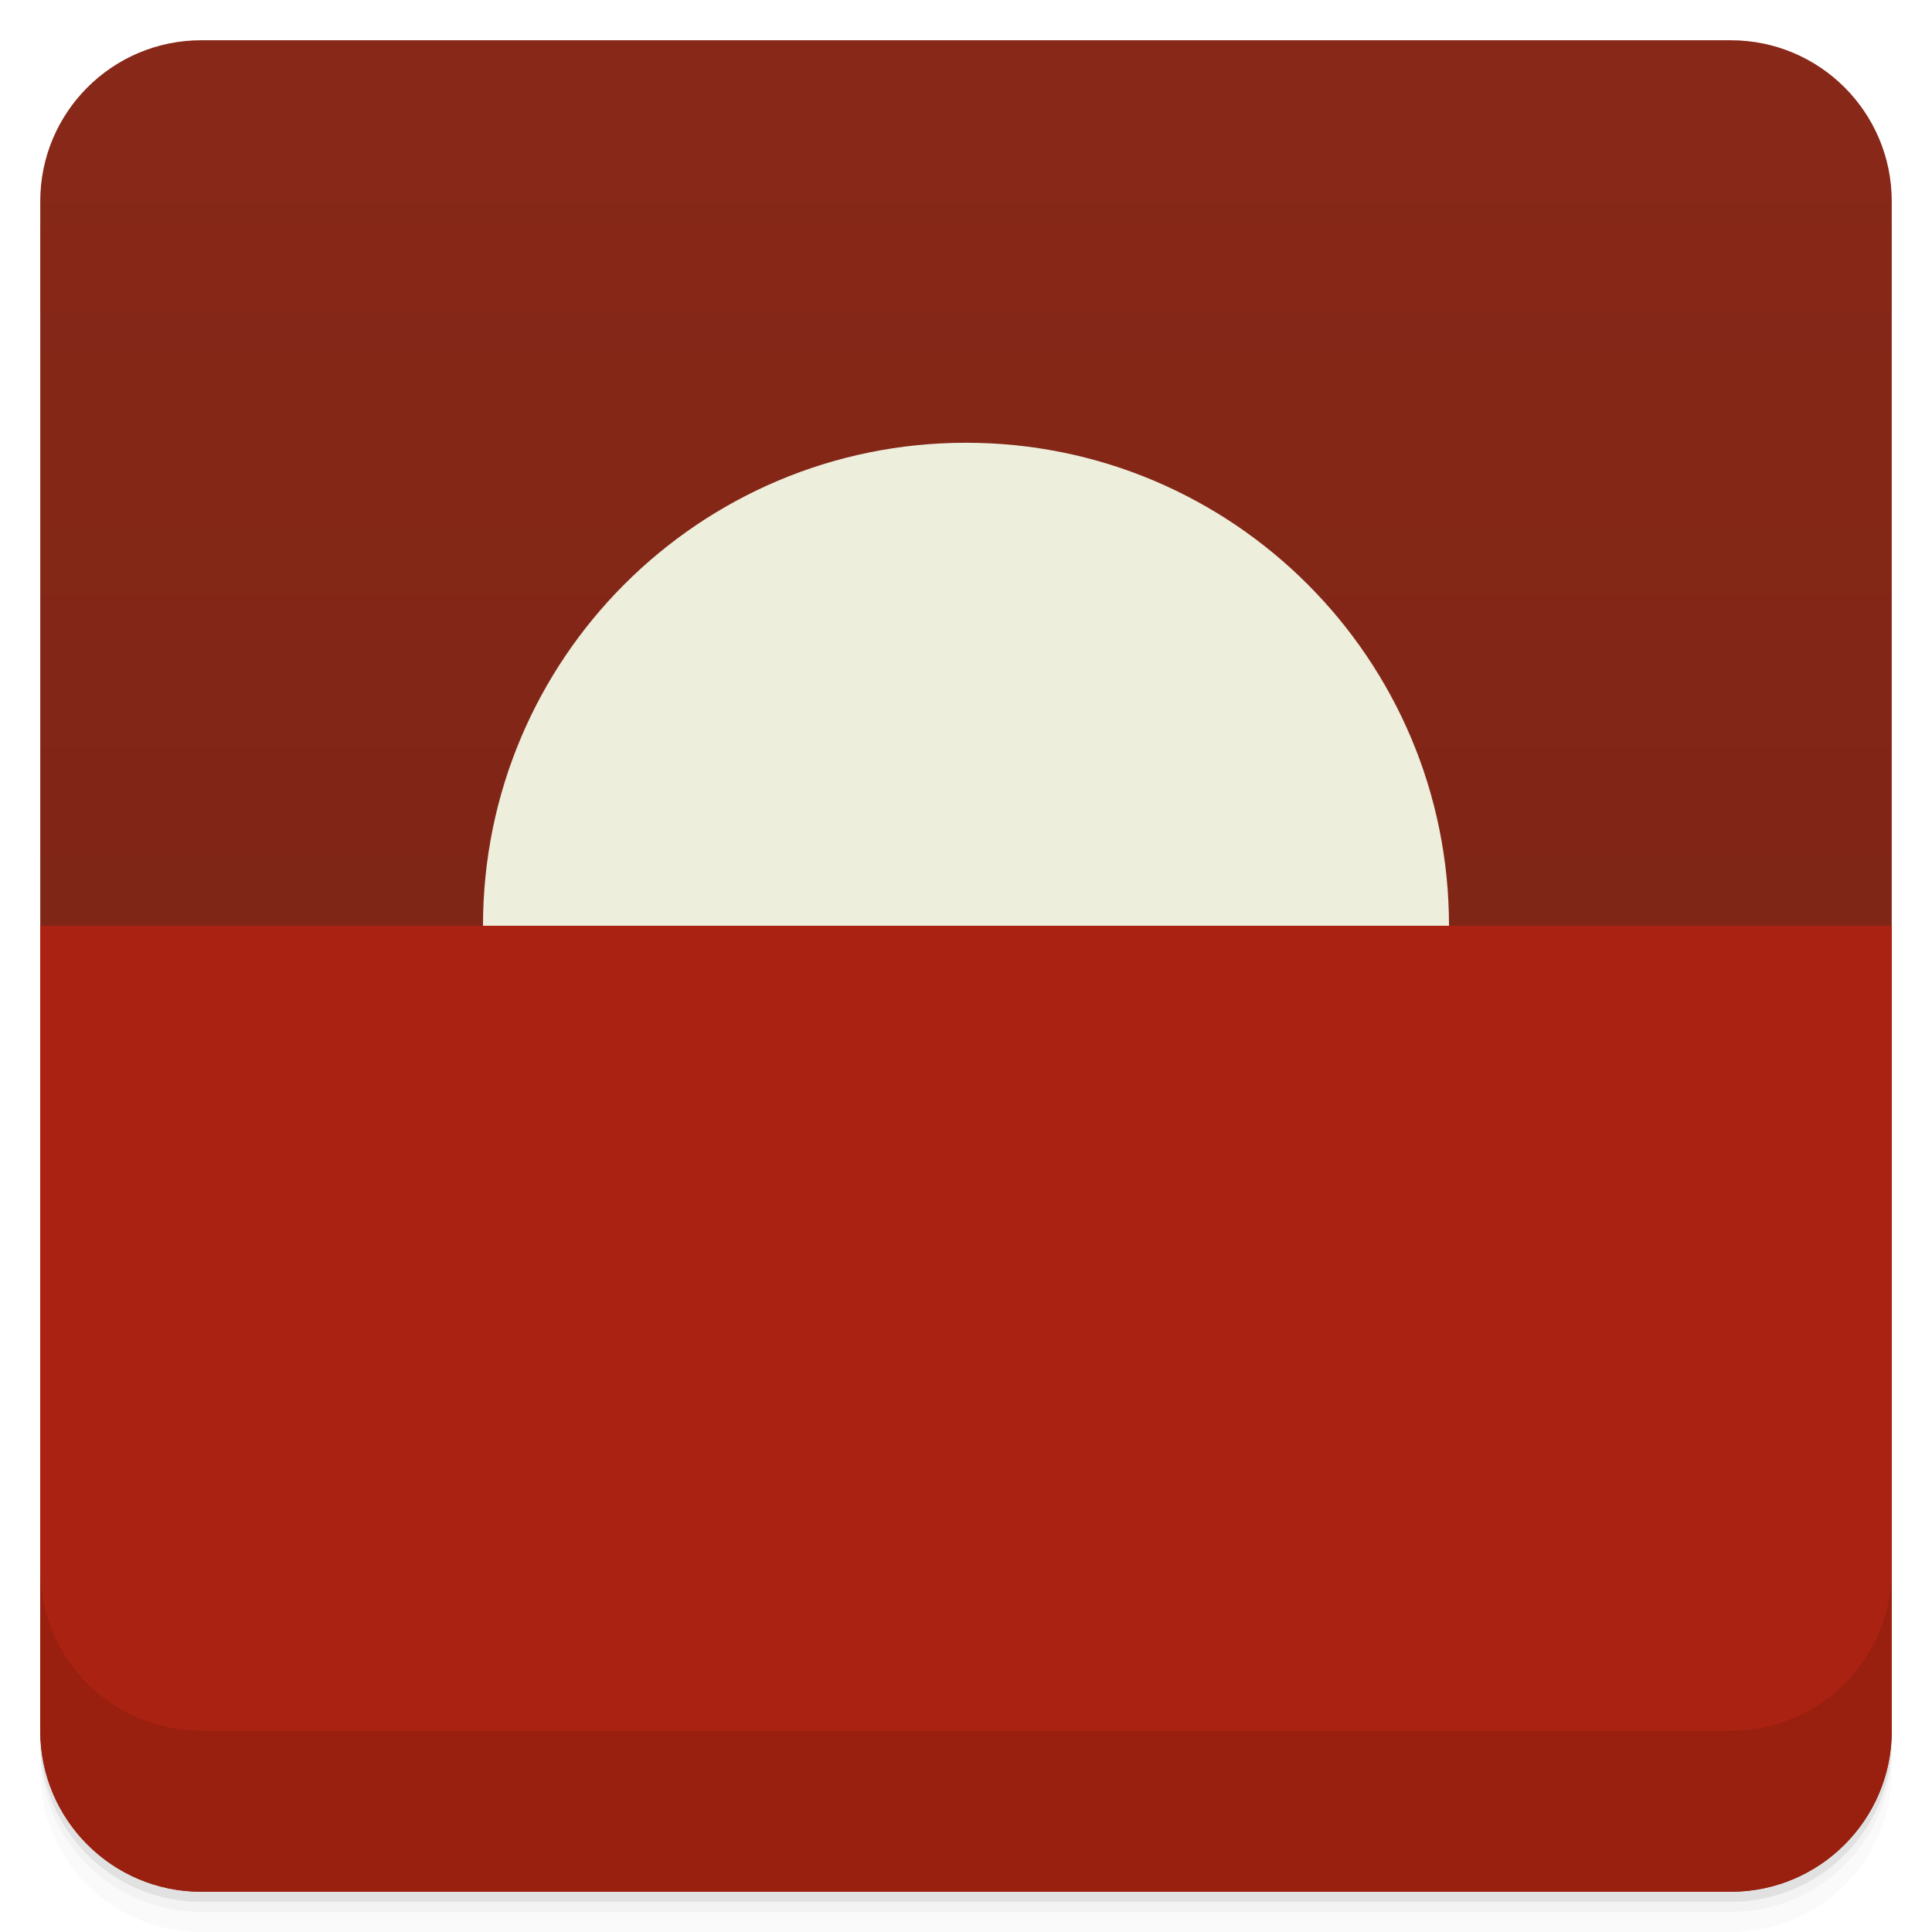
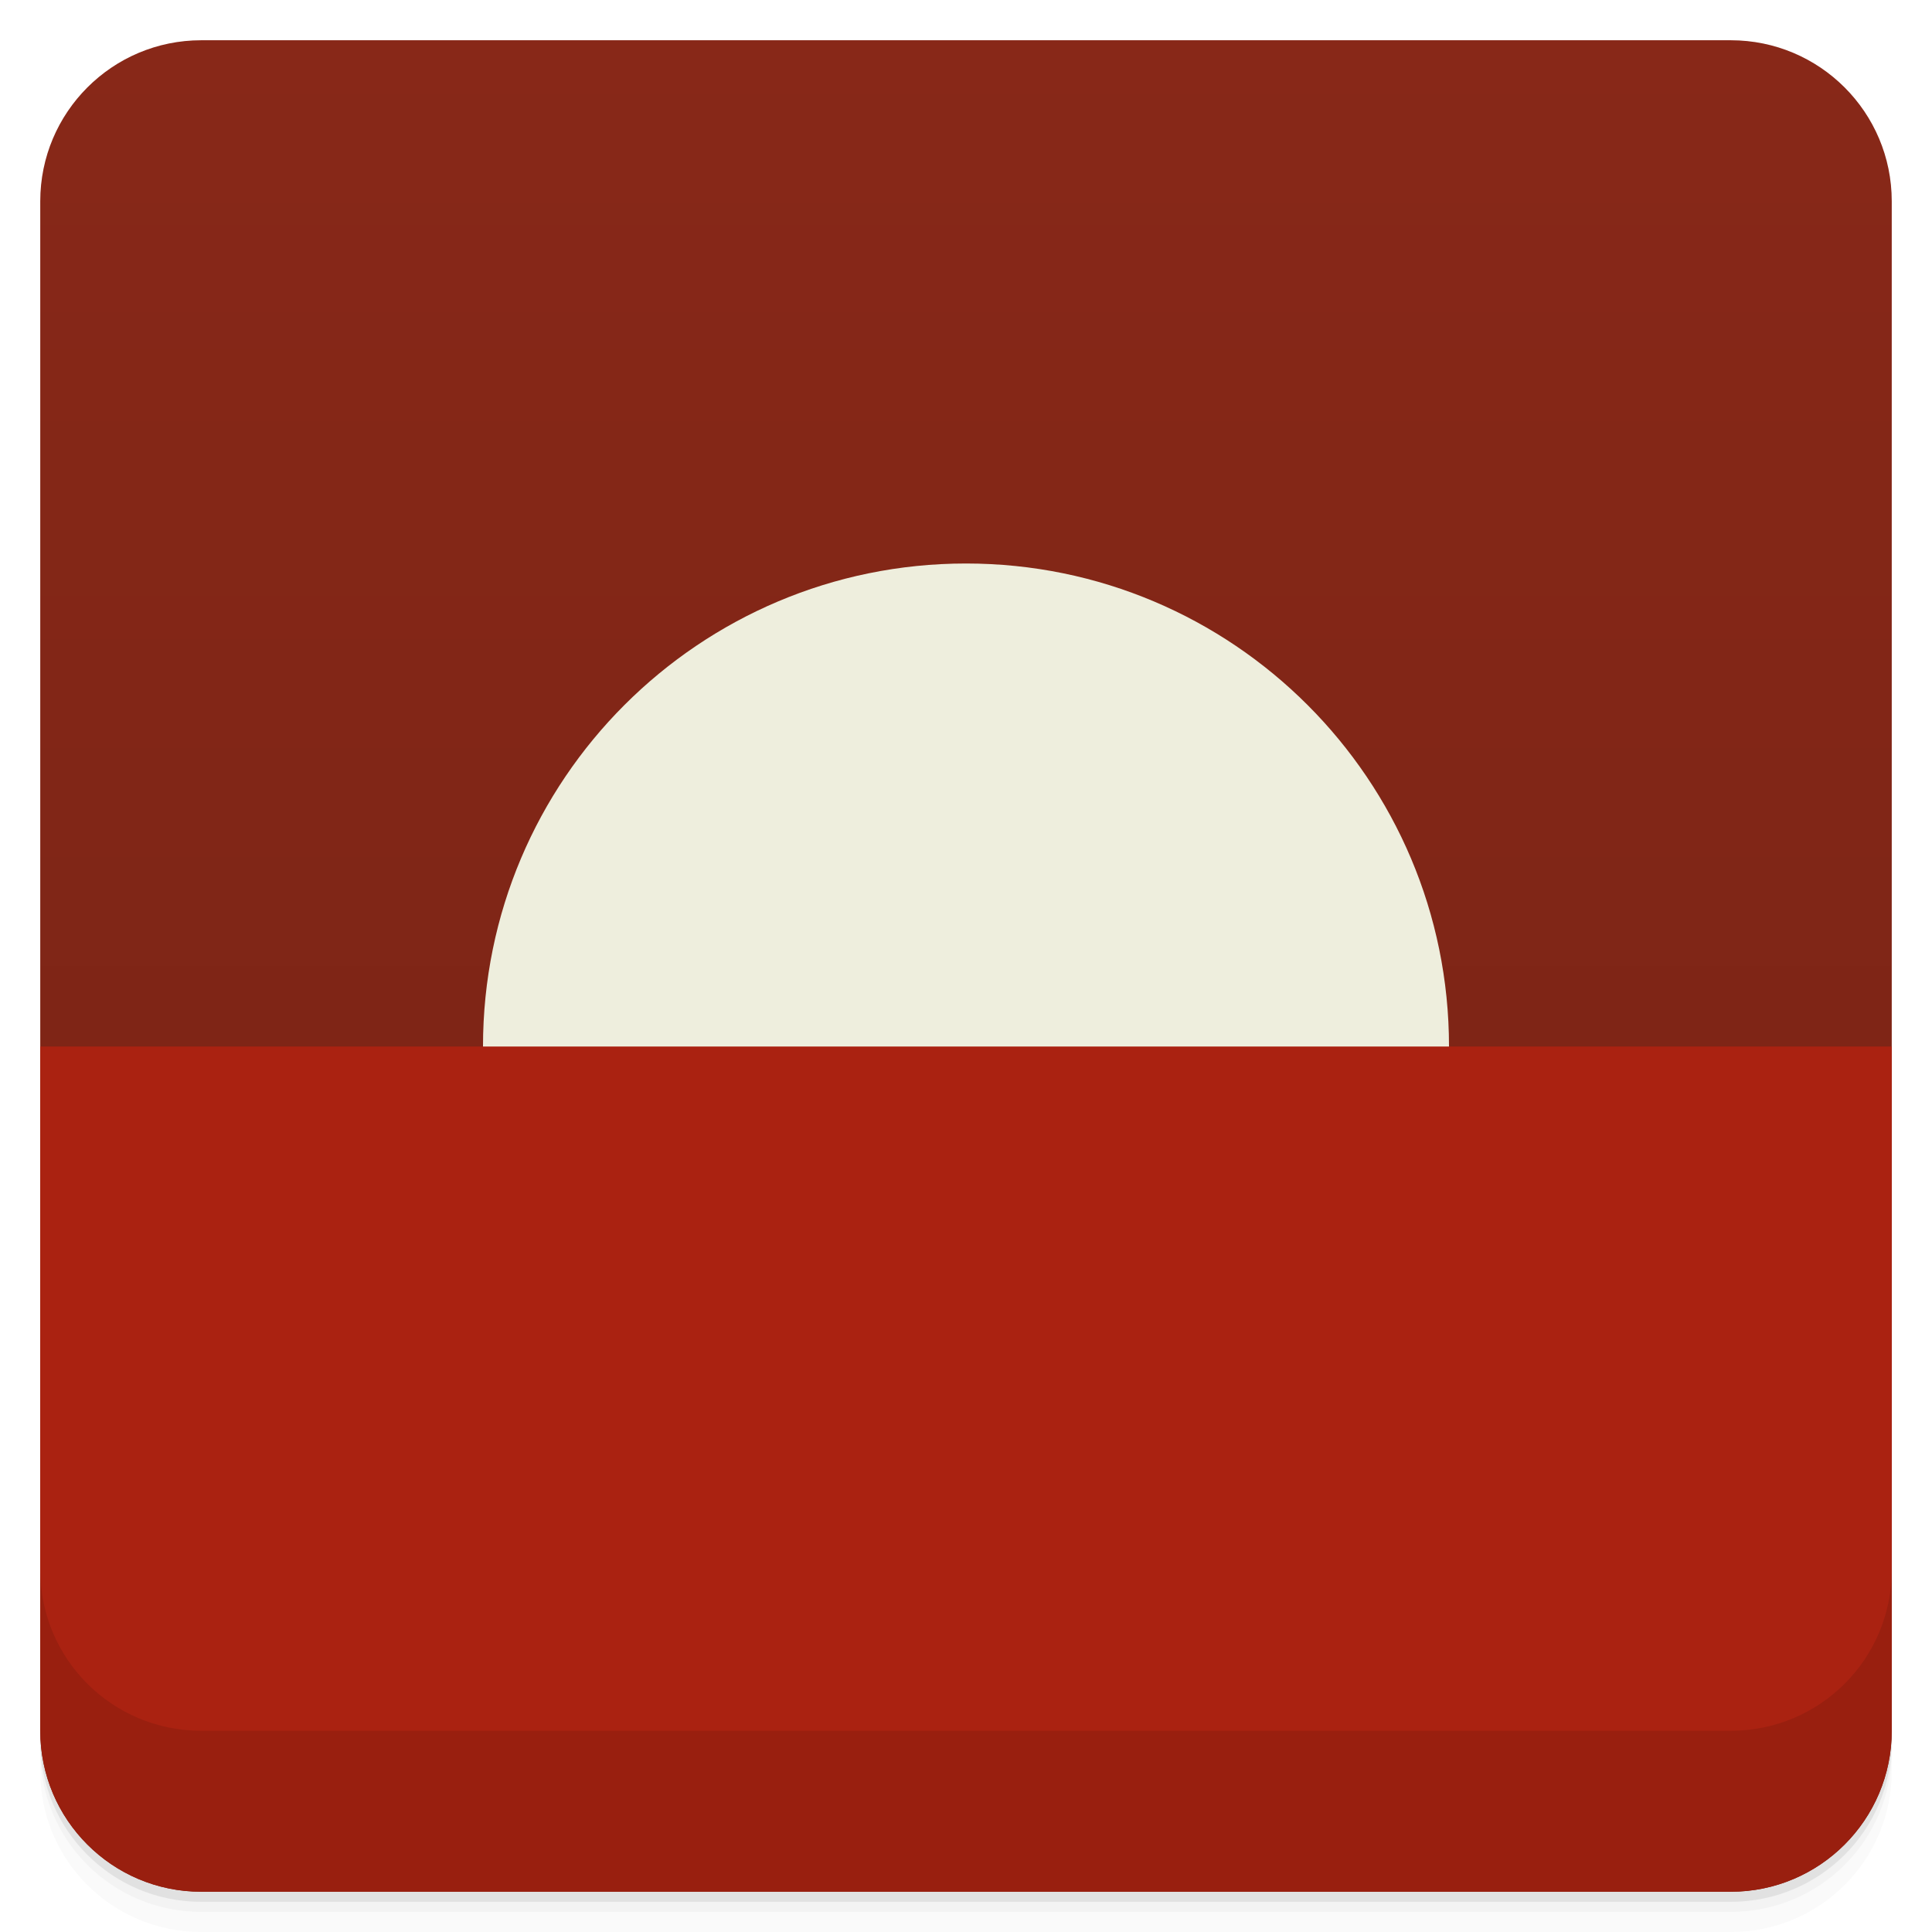
<svg xmlns="http://www.w3.org/2000/svg" version="1.1" viewBox="0 0 48 48">
  <defs>
    <linearGradient id="bg" gradientUnits="userSpaceOnUse" x1="0" x2="0" y1="1" y2="47">
      <stop offset="0" stop-color="#882818" />
      <stop offset="1" stop-color="#772315" />
    </linearGradient>
  </defs>
  <path opacity=".02" d="m1 43v0.25c0 2.216 1.784 4 4 4h38c2.216 0 4-1.784 4-4v-0.25c0 2.216-1.784 4-4 4h-38c-2.216 0-4-1.784-4-4zm0 0.5v0.5c0 2.216 1.784 4 4 4h38c2.216 0 4-1.784 4-4v-0.5c0 2.216-1.784 4-4 4h-38c-2.216 0-4-1.784-4-4z" />
  <path opacity=".05" d="m1 43.25v0.25c0 2.216 1.784 4 4 4h38c2.216 0 4-1.784 4-4v-0.25c0 2.216-1.784 4-4 4h-38c-2.216 0-4-1.784-4-4z" />
  <path opacity=".1" d="m1 43v0.25c0 2.216 1.784 4 4 4h38c2.216 0 4-1.784 4-4v-0.25c0 2.216-1.784 4-4 4h-38c-2.216 0-4-1.784-4-4z" />
  <rect fill="url(#bg)" rx="4" height="46" width="46" y="1" x="1" />
-   <circle cx="24" cy="24" r="12" opacity=".1" />
-   <circle cx="24" cy="23" r="12" fill="#eed" />
-   <path d="M 1,23 L 1,43 A 4,4,0,0,0,5,47 L 43,47 A 4,4,0,0,0,47,43 L 47,23 Z" fill="#a21" />
+   <circle cx="24" cy="27" r="12" opacity=".1" />
+   <circle cx="24" cy="26" r="12" fill="#eed" />
+   <path d="M 1,26 L 1,43 A 4,4,0,0,0,5,47 L 43,47 A 4,4,0,0,0,47,43 L 47,26 Z" fill="#a21" />
  <path opacity=".1" d="m1 39v4c0 2.216 1.784 4 4 4h38c2.216 0 4-1.784 4-4v-4c0 2.216-1.784 4-4 4h-38c-2.216 0-4-1.784-4-4z" />
</svg>
